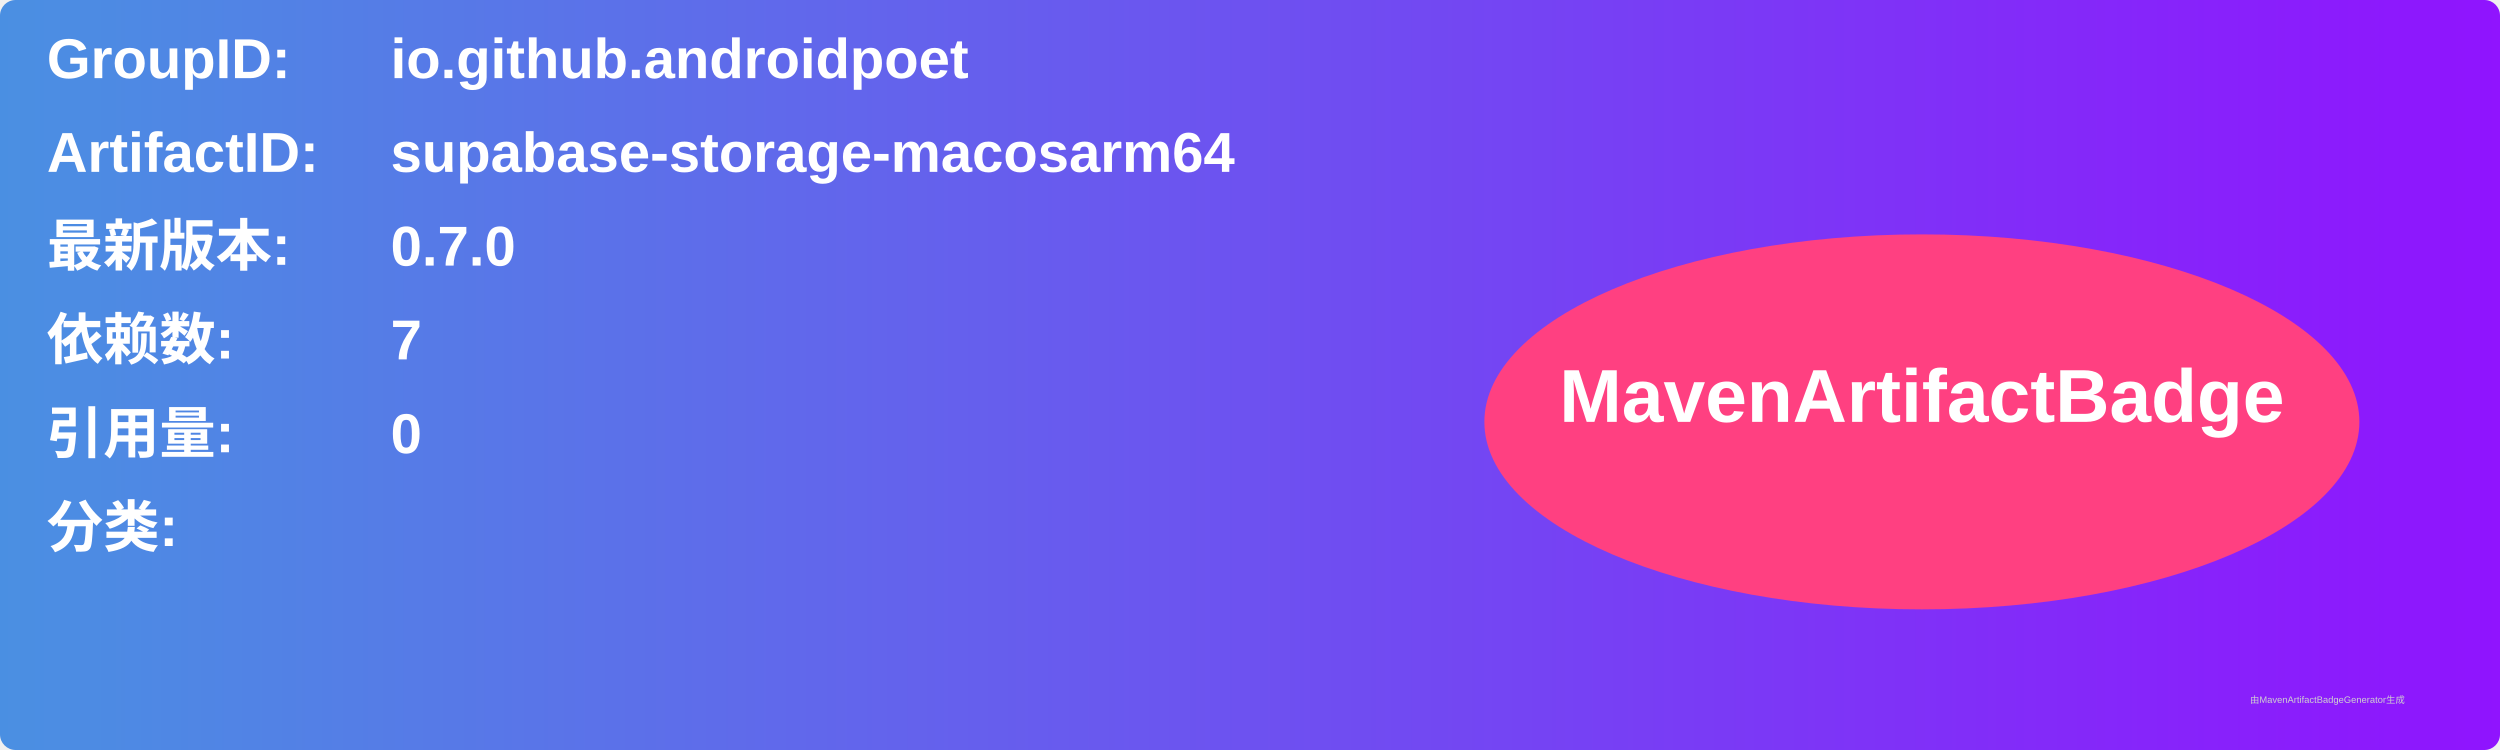
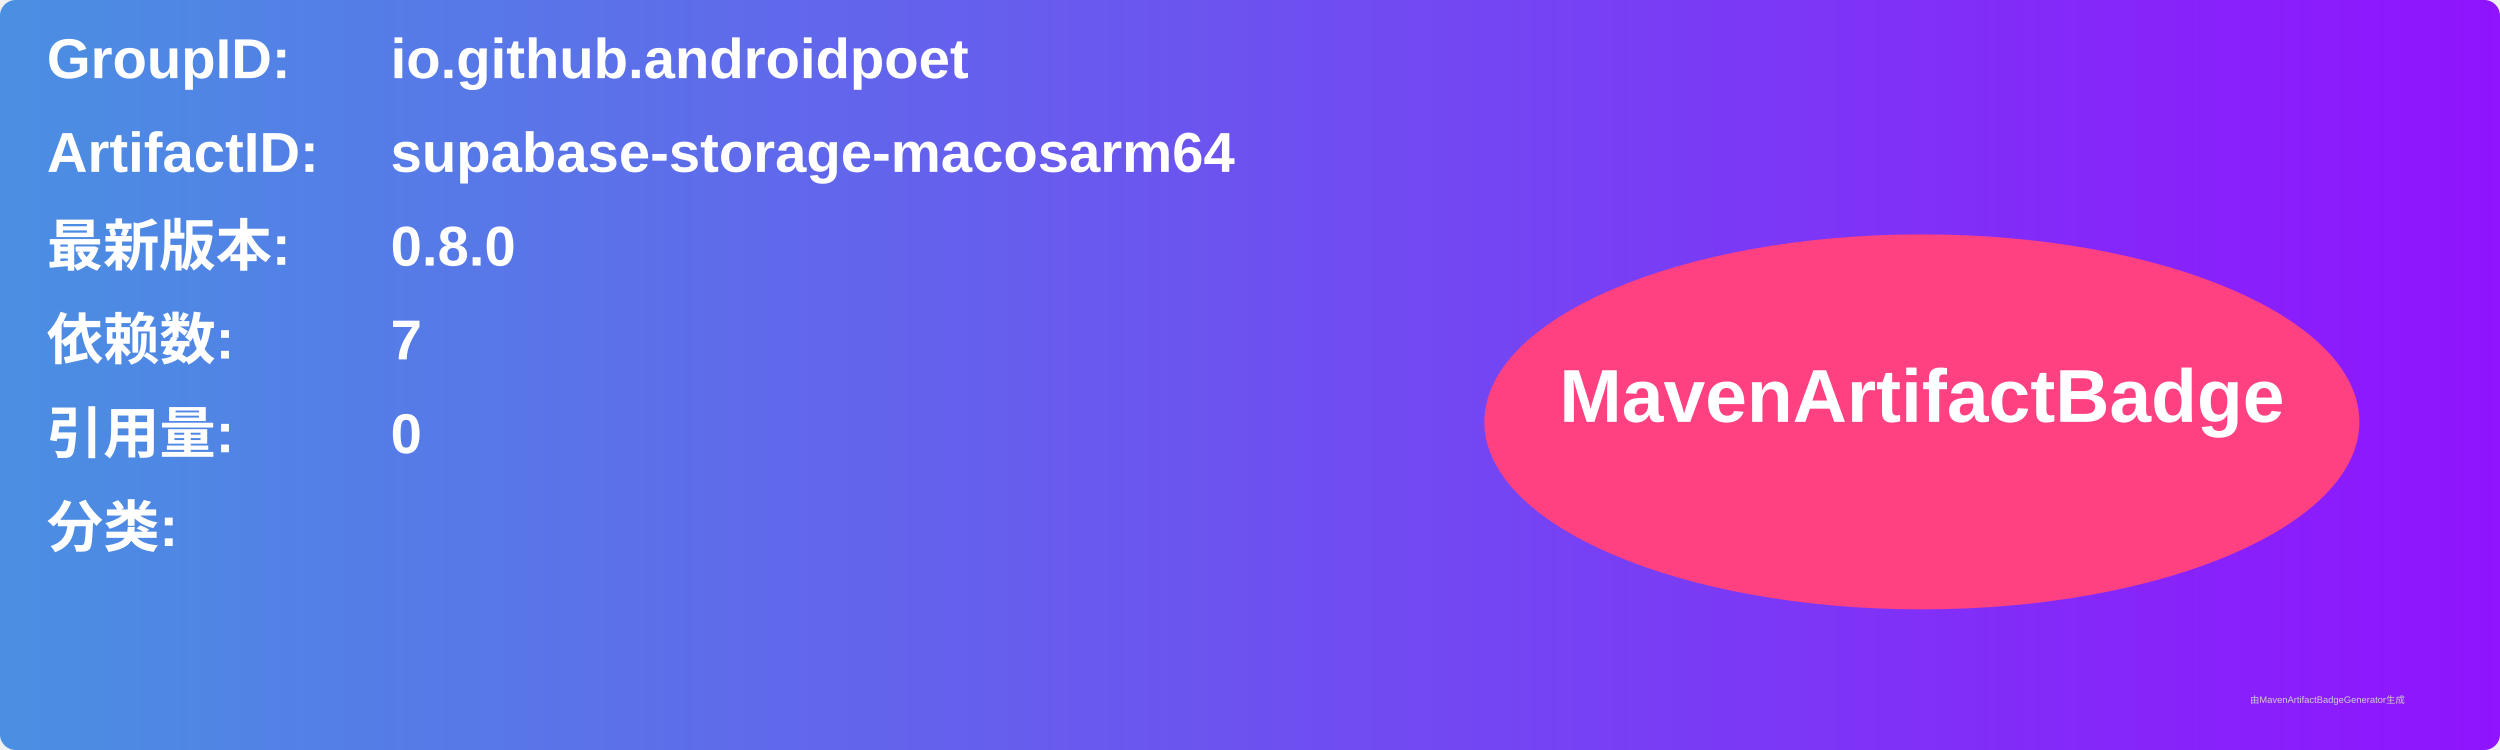
<svg xmlns="http://www.w3.org/2000/svg" width="800" height="240" viewBox="0 0 800 240">
  <linearGradient id="grad" x1="0%" y1="0%" x2="100%" y2="0%">
    <stop offset="0%" stop-color="#4a90e2" />
    <stop offset="100%" stop-color="#9013fe" />
  </linearGradient>
  <rect width="100%" height="100%" rx="5" ry="5" fill="url(#grad)" />
  <g transform="translate(15, 15)">
    <text x="0" y="10" font-family="Arial" font-size="18" fill="white" font-weight="bold" width="260">GroupID:</text>
    <text x="110" y="10" font-family="Arial" font-size="18" fill="white" font-weight="bold" width="460">io.github.androidpoet</text>
    <text x="0" y="40" font-family="Arial" font-size="18" fill="white" font-weight="bold" width="260">ArtifactID:</text>
    <text x="110" y="40" font-family="Arial" font-size="18" fill="white" font-weight="bold" width="460">supabase-storage-macosarm64</text>
    <text x="0" y="70" font-family="Arial" font-size="18" fill="white" font-weight="bold">最新版本:</text>
    <text x="110" y="70" font-family="Arial" font-size="18" fill="white" font-weight="bold">
-       <tspan font-weight="bold">0.7.0</tspan>
+       <tspan font-weight="bold">0.8.0</tspan>
    </text>
    <text x="0" y="100" font-family="Arial" font-size="18" fill="white" font-weight="bold">依赖数: </text>
    <text x="110" y="100" font-family="Arial" font-size="18" fill="white">
      <tspan font-weight="bold">7</tspan>
    </text>
    <text x="0" y="130" font-family="Arial" font-size="18" fill="white" font-weight="bold">引用量: </text>
    <text x="110" y="130" font-family="Arial" font-size="18" fill="white">
      <tspan font-weight="bold">0</tspan>
    </text>
    <text x="0" y="160" font-family="Arial" font-size="18" fill="white" font-weight="bold">分类:</text>
    <text x="10" y="190" font-family="Arial" font-size="10" fill="white">
      <tspan font-weight="bold" />
    </text>
    <ellipse cx="600" cy="120" rx="140" ry="60" fill="#ff4081" />
    <text x="600" y="120" text-anchor="middle" font-family="Arial" font-size="24" fill="white" font-weight="bold">MavenArtifactBadge</text>
  </g>
  <text x="720" y="225" font-family="Arial" font-size="3" fill="#d0d0d0">由MavenArtifactBadgeGenerator生成</text>
</svg>
